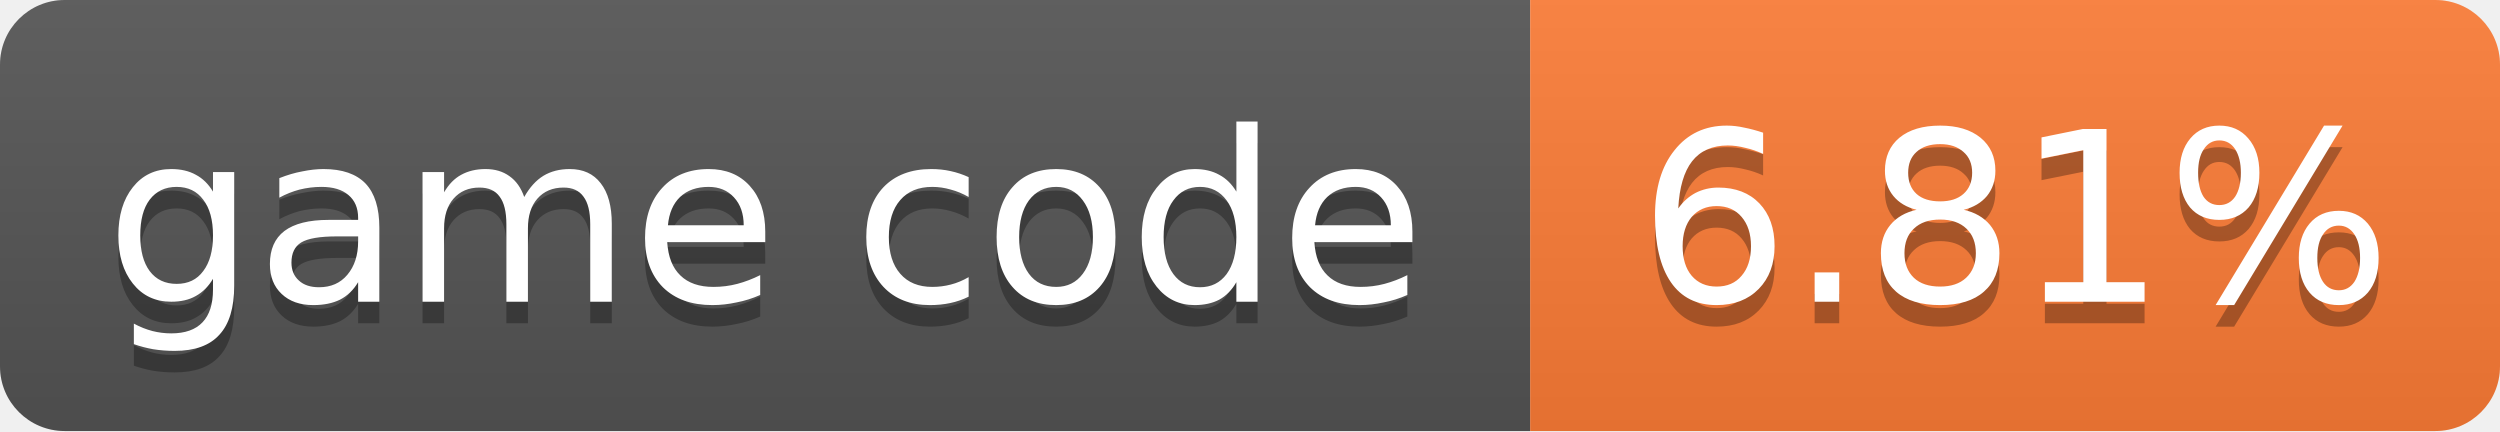
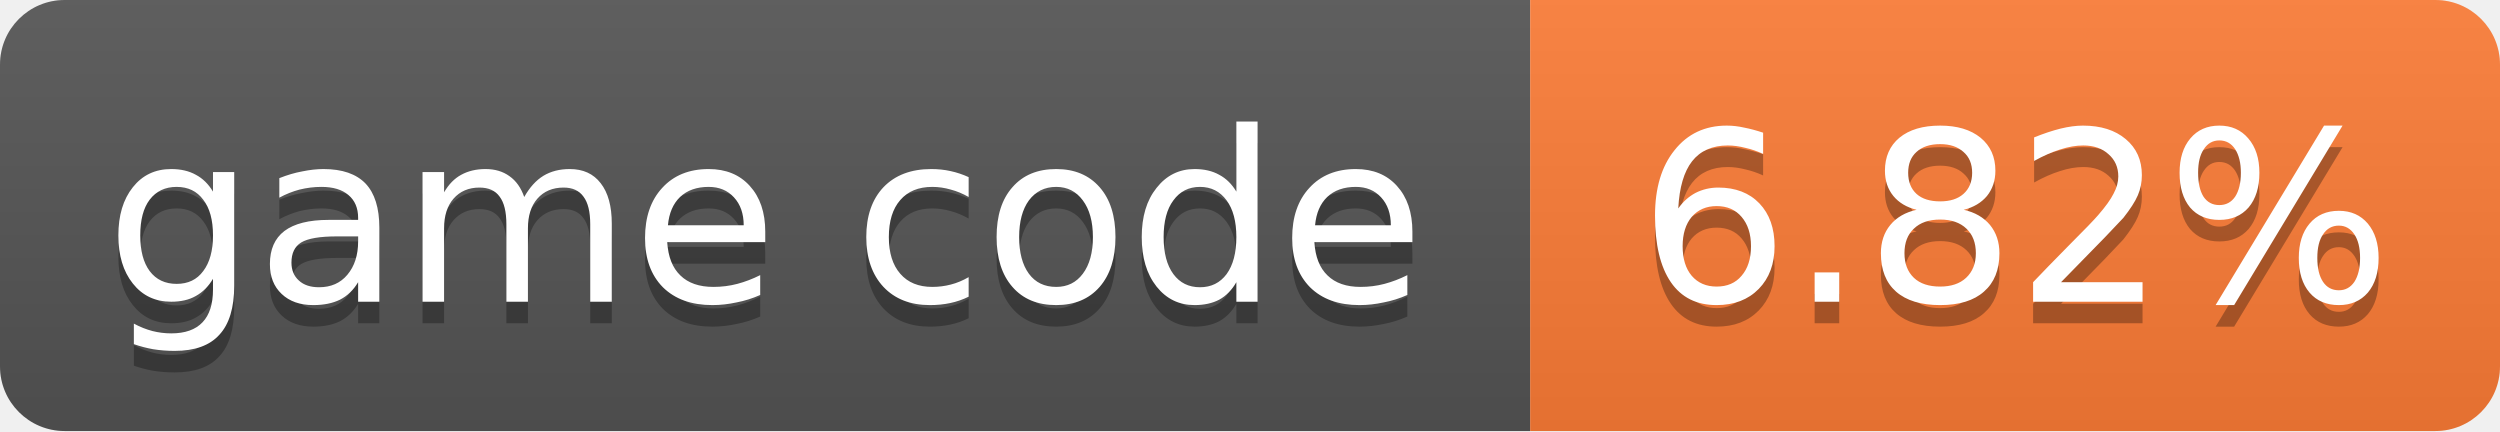
- <svg xmlns="http://www.w3.org/2000/svg" width="116" height="20" role="img" aria-label="game code: 6.81%">
+ <svg xmlns="http://www.w3.org/2000/svg" width="116" height="20" role="img" aria-label="game code: 6.82%">
  <linearGradient id="s" x2="0" y2="100%">
    <stop offset="0" stop-color="#bbb" stop-opacity=".1" />
    <stop offset="1" stop-opacity=".1" />
  </linearGradient>
  <clipPath id="r">
    <rect width="116" height="20" rx="3" fill="#fff" />
  </clipPath>
  <g clip-path="url(#r)">
    <rect width="71" height="20" fill="#555" />
    <rect x="71" width="45" height="20" fill="#fe7d37" />
    <rect width="116" height="20" fill="url(#s)" />
  </g>
  <g fill="#fff" text-anchor="middle" font-family="Verdana,Geneva,DejaVu Sans,sans-serif" font-size="11">
    <text x="35.5" y="15" fill="#010101" fill-opacity=".3">game code</text>
    <text x="35.5" y="14">game code</text>
-     <text x="93.5" y="15" fill="#010101" fill-opacity=".3">6.81%</text>
-     <text x="93.5" y="14">6.81%</text>
+     <text x="93.5" y="15" fill="#010101" fill-opacity=".3">6.82%</text>
+     <text x="93.5" y="14">6.82%</text>
  </g>
</svg>
